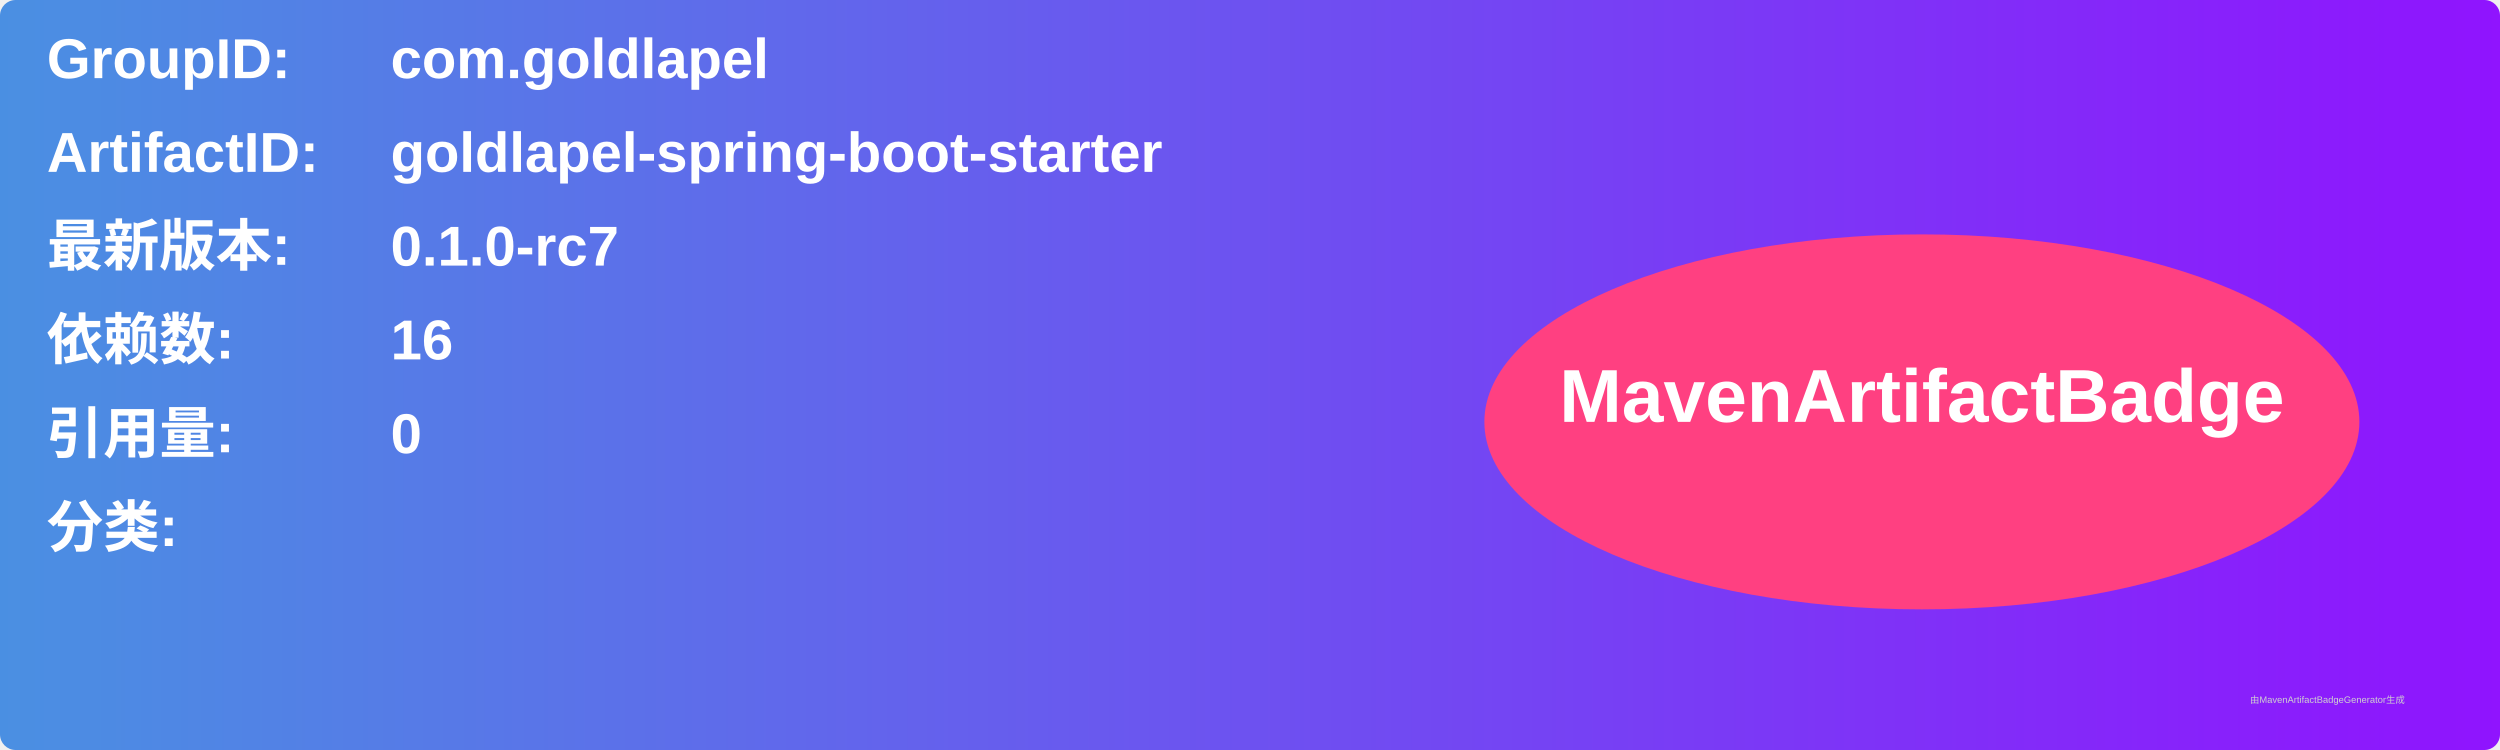
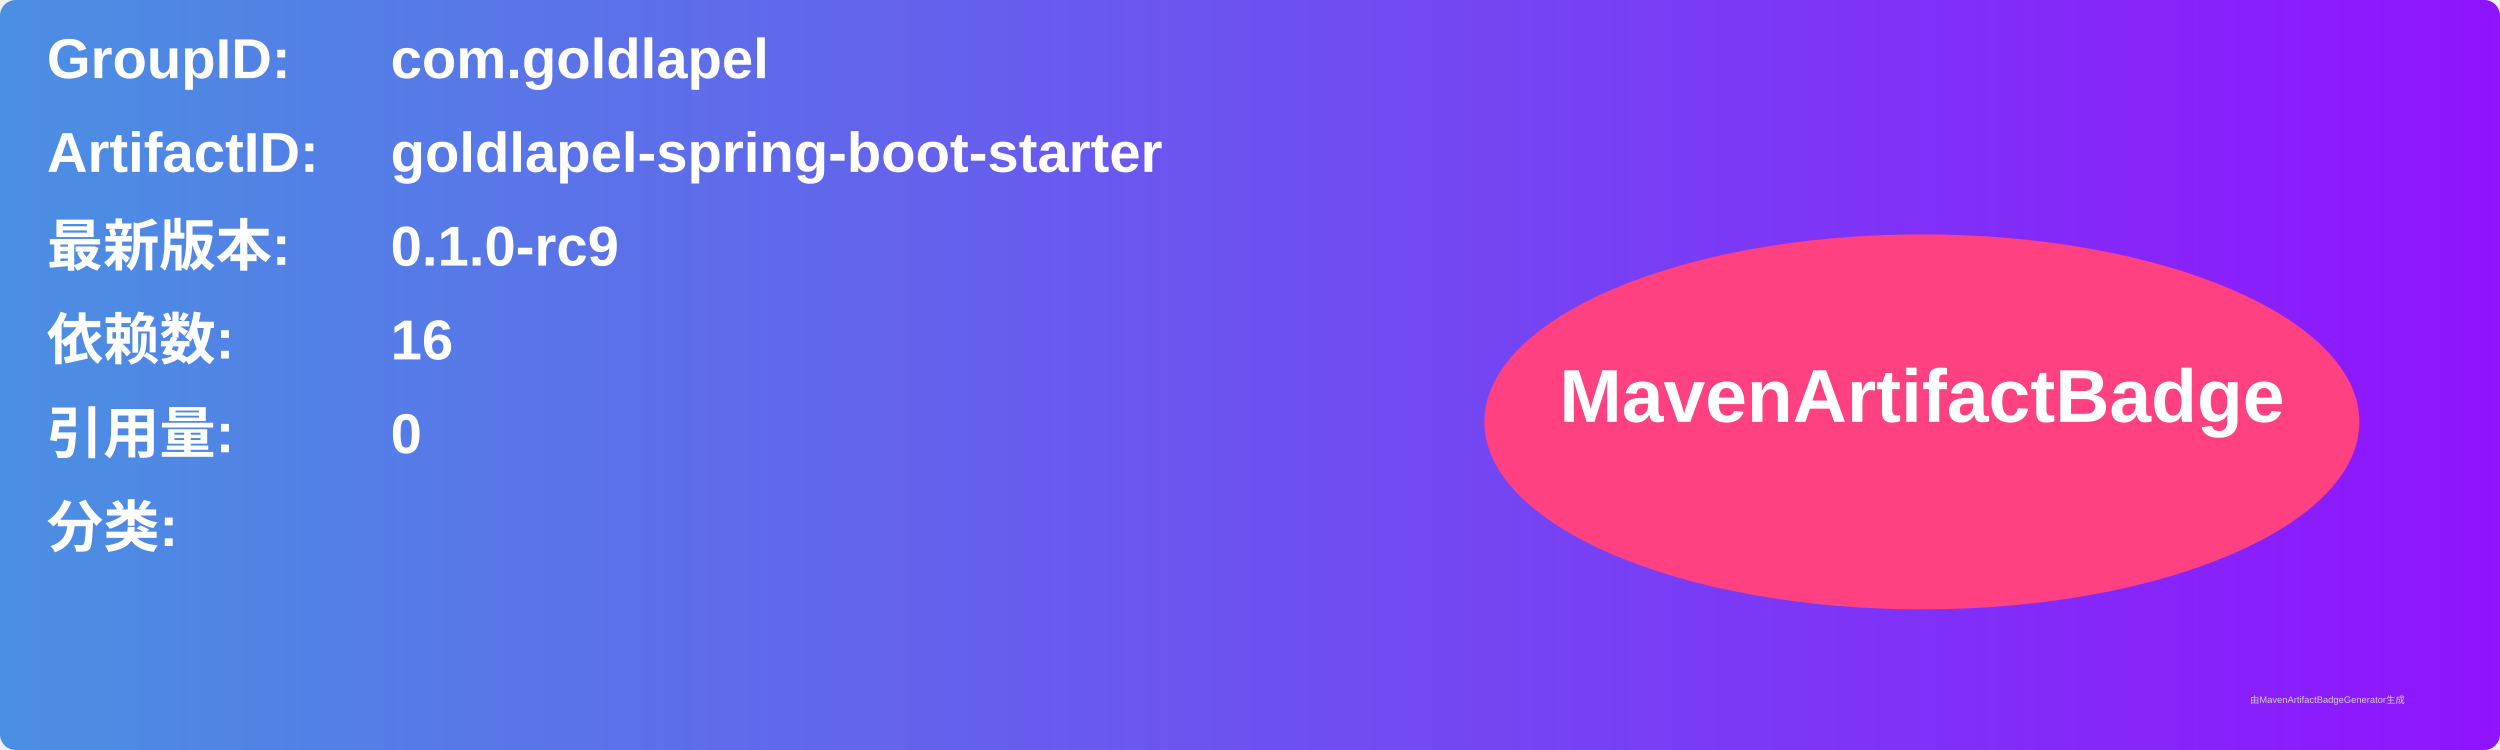
<svg xmlns="http://www.w3.org/2000/svg" width="800" height="240" viewBox="0 0 800 240">
  <linearGradient id="grad" x1="0%" y1="0%" x2="100%" y2="0%">
    <stop offset="0%" stop-color="#4a90e2" />
    <stop offset="100%" stop-color="#9013fe" />
  </linearGradient>
  <rect width="100%" height="100%" rx="5" ry="5" fill="url(#grad)" />
  <g transform="translate(15, 15)">
    <text x="0" y="10" font-family="Arial" font-size="18" fill="white" font-weight="bold" width="260">GroupID:</text>
    <text x="110" y="10" font-family="Arial" font-size="18" fill="white" font-weight="bold" width="460">com.goldlapel</text>
    <text x="0" y="40" font-family="Arial" font-size="18" fill="white" font-weight="bold" width="260">ArtifactID:</text>
    <text x="110" y="40" font-family="Arial" font-size="18" fill="white" font-weight="bold" width="460">goldlapel-spring-boot-starter</text>
    <text x="0" y="70" font-family="Arial" font-size="18" fill="white" font-weight="bold">最新版本:</text>
    <text x="110" y="70" font-family="Arial" font-size="18" fill="white" font-weight="bold">
-       <tspan font-weight="bold">0.1.0-rc7</tspan>
+       <tspan font-weight="bold">0.1.0-rc9</tspan>
    </text>
    <text x="0" y="100" font-family="Arial" font-size="18" fill="white" font-weight="bold">依赖数: </text>
    <text x="110" y="100" font-family="Arial" font-size="18" fill="white">
      <tspan font-weight="bold">16</tspan>
    </text>
    <text x="0" y="130" font-family="Arial" font-size="18" fill="white" font-weight="bold">引用量: </text>
    <text x="110" y="130" font-family="Arial" font-size="18" fill="white">
      <tspan font-weight="bold">0</tspan>
    </text>
    <text x="0" y="160" font-family="Arial" font-size="18" fill="white" font-weight="bold">分类:</text>
    <text x="10" y="190" font-family="Arial" font-size="10" fill="white">
      <tspan font-weight="bold" />
    </text>
    <ellipse cx="600" cy="120" rx="140" ry="60" fill="#ff4081" />
    <text x="600" y="120" text-anchor="middle" font-family="Arial" font-size="24" fill="white" font-weight="bold">MavenArtifactBadge</text>
  </g>
  <text x="720" y="225" font-family="Arial" font-size="3" fill="#d0d0d0">由MavenArtifactBadgeGenerator生成</text>
</svg>
